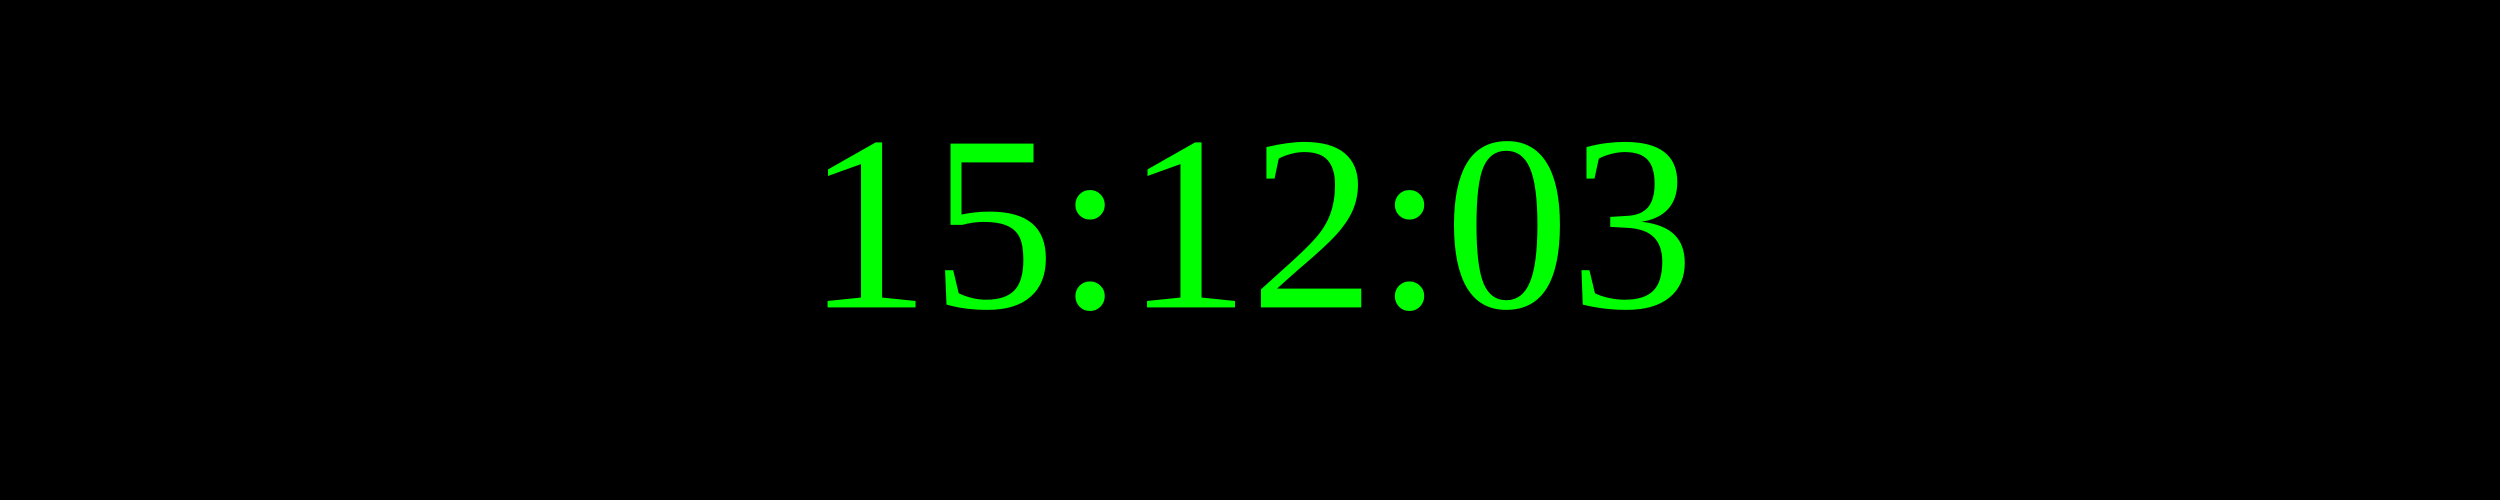
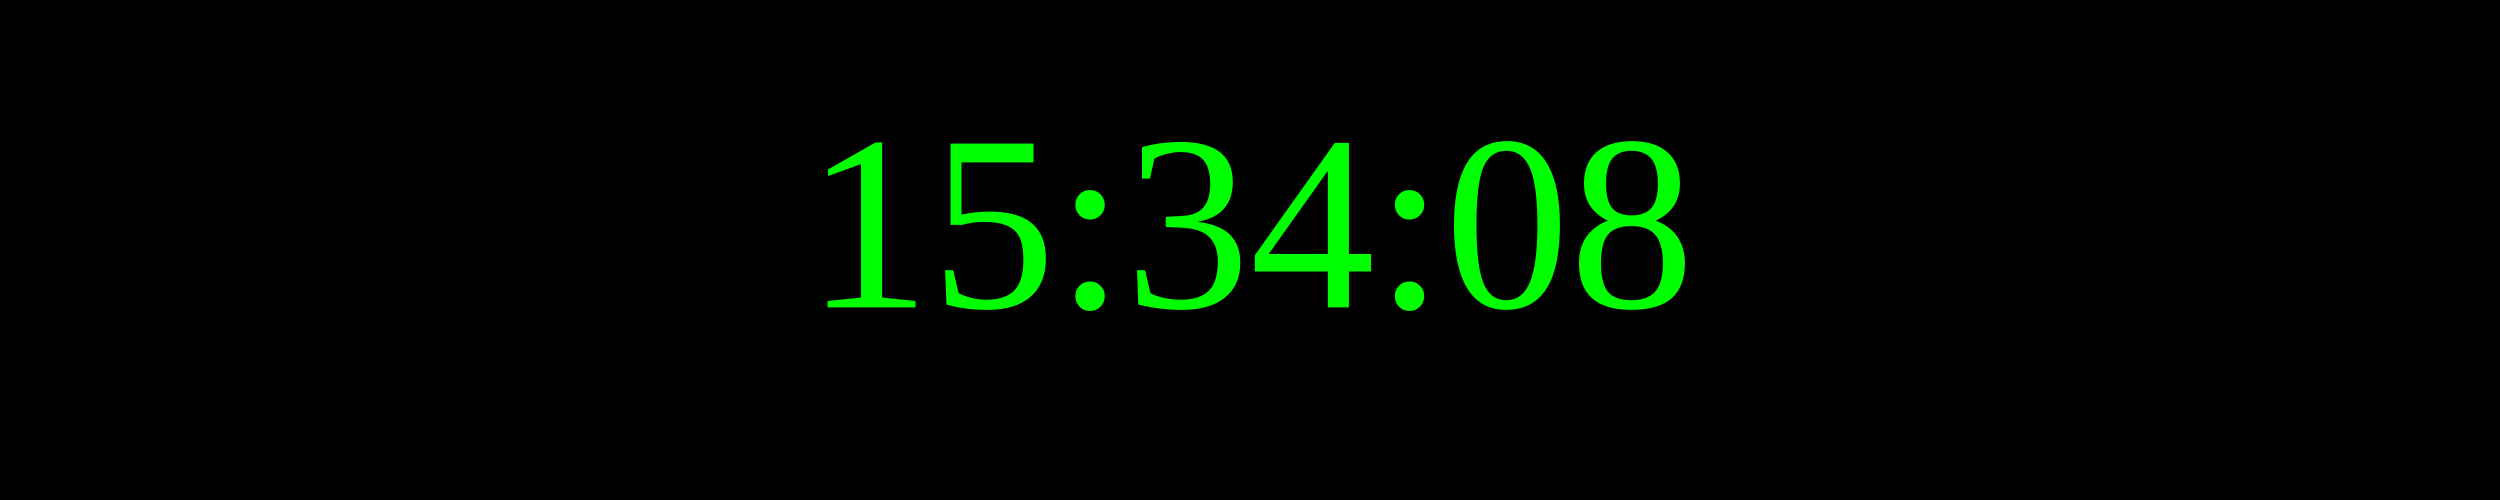
<svg xmlns="http://www.w3.org/2000/svg" width="250" height="50">
  <rect width="100%" height="100%" fill="black" />
  <text x="50%" y="50%" font-size="25" fill="lime" text-anchor="middle" dominant-baseline="middle">
- 15:12:03
+ 15:34:08
</text>
</svg>
